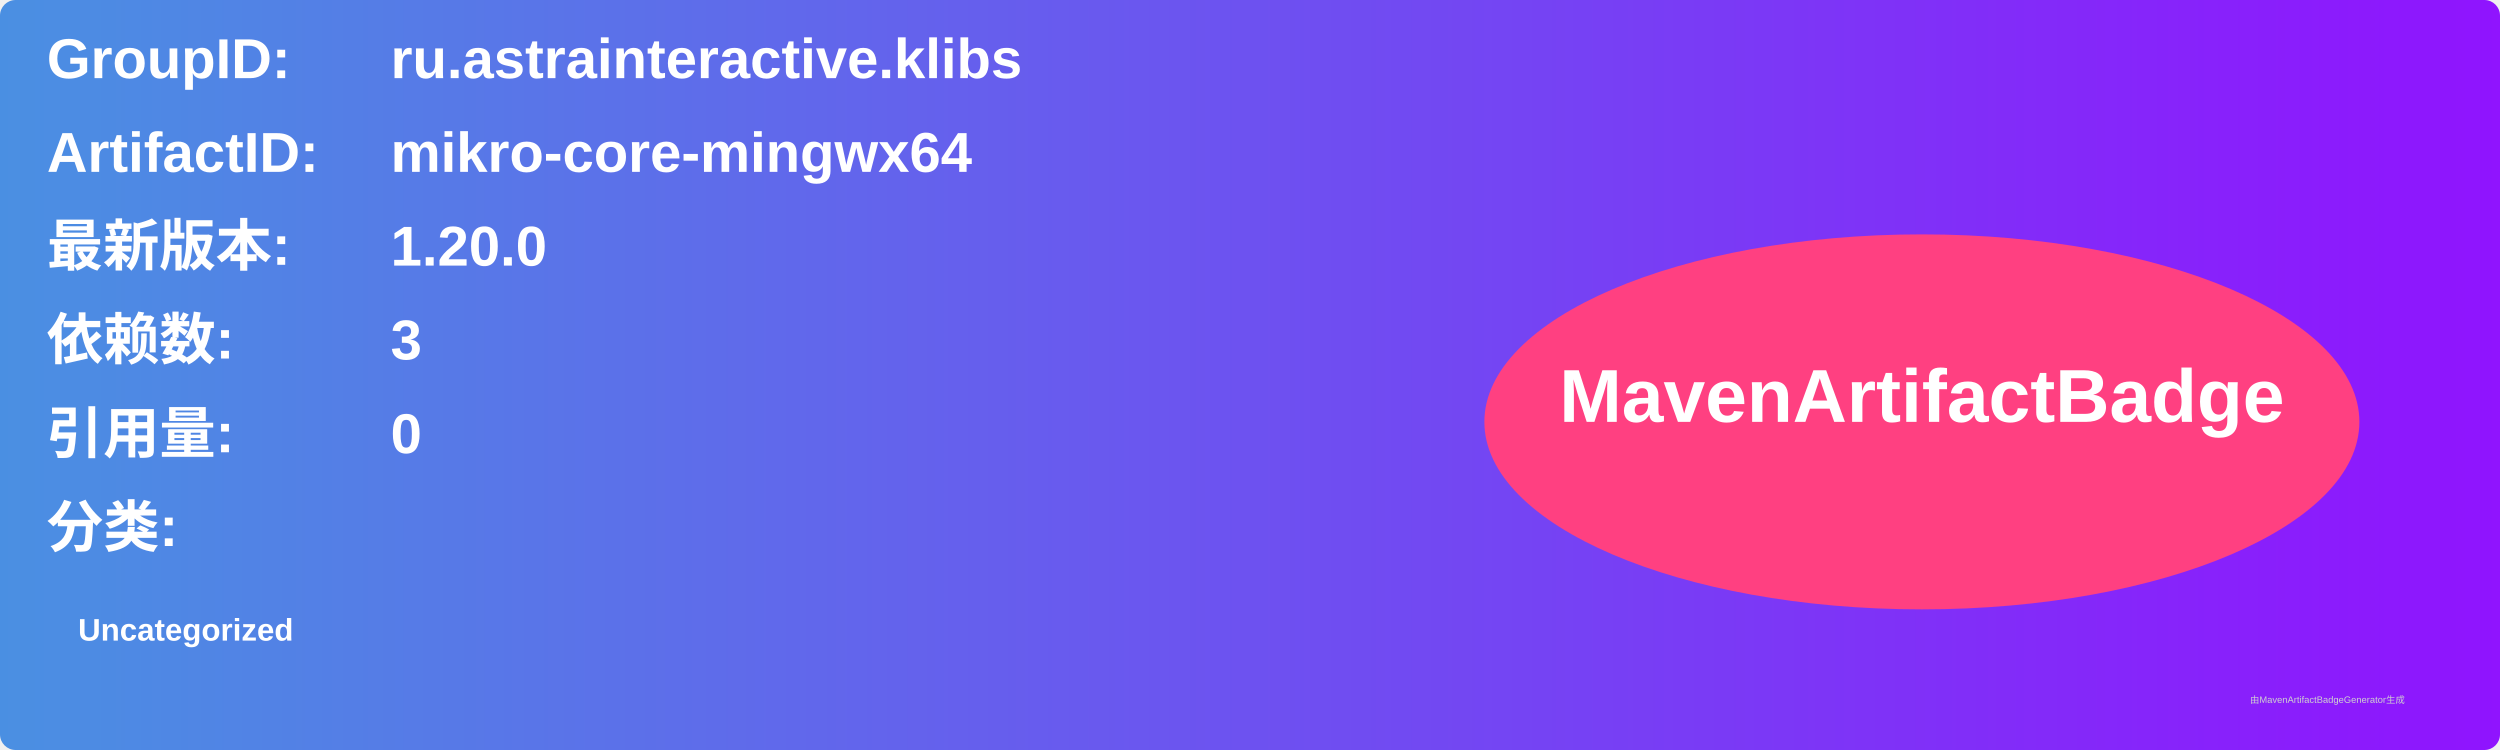
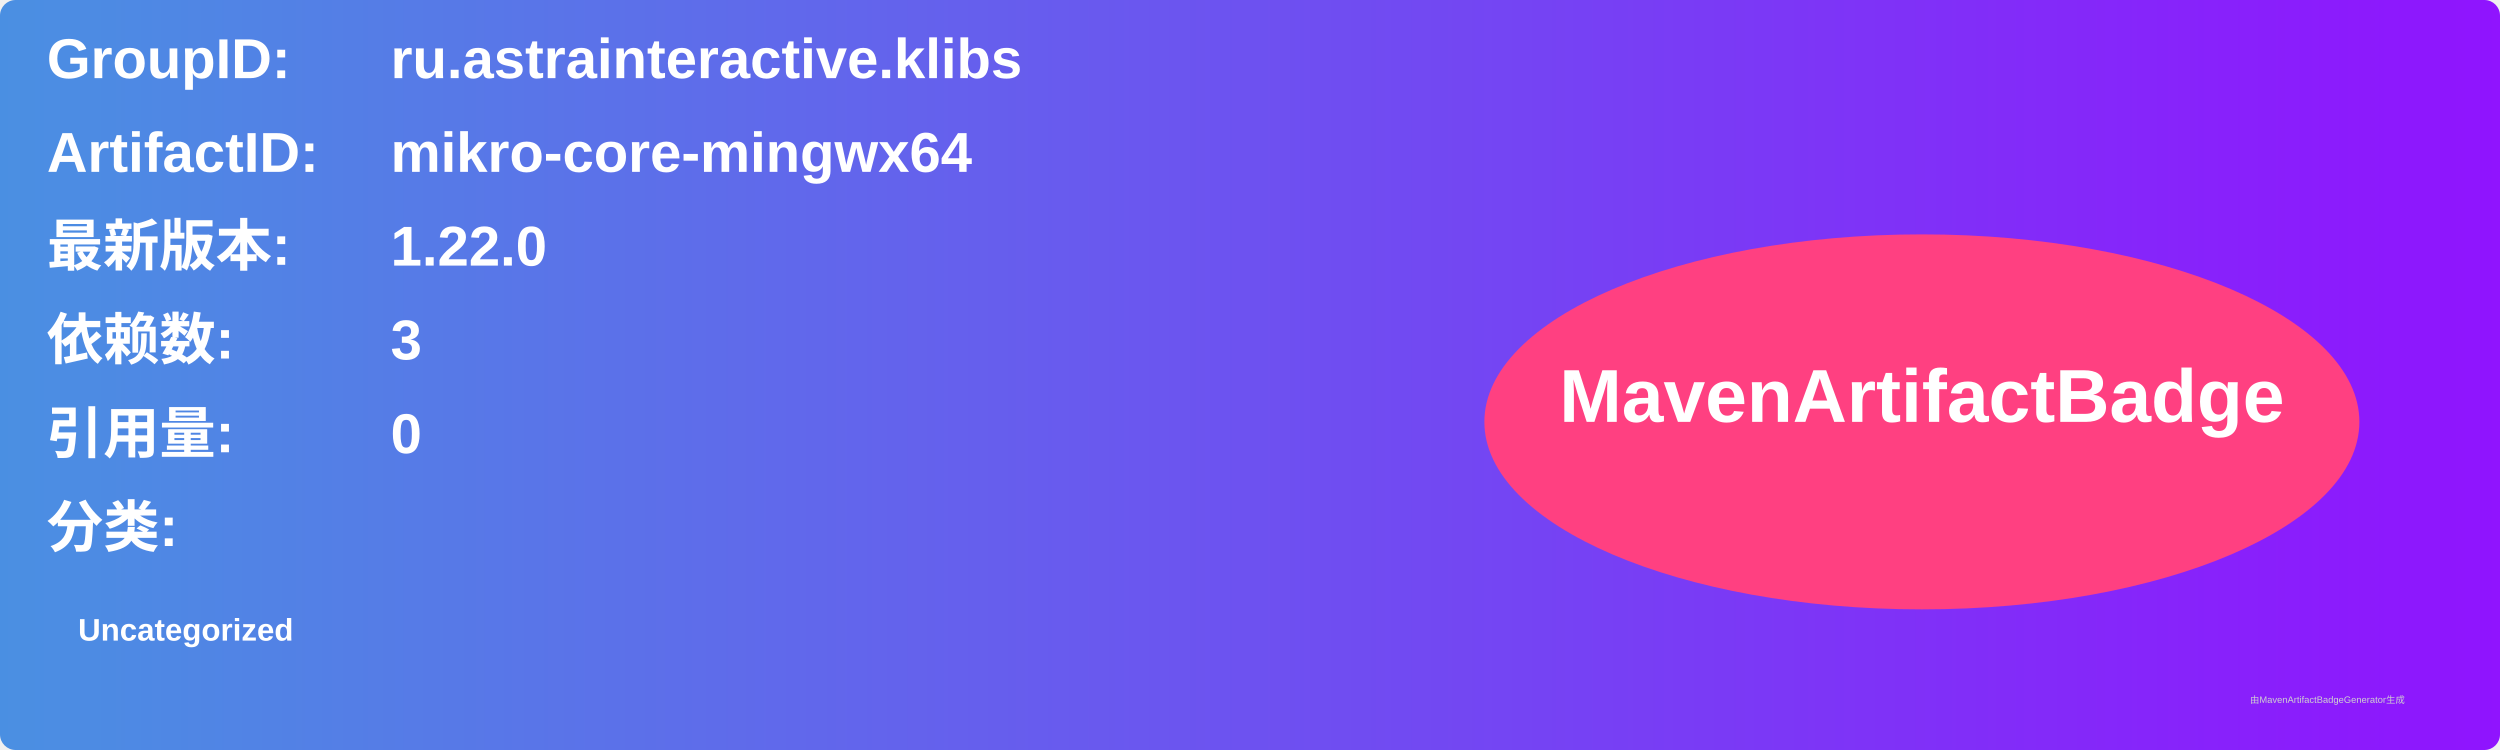
<svg xmlns="http://www.w3.org/2000/svg" width="800" height="240" viewBox="0 0 800 240">
  <linearGradient id="grad" x1="0%" y1="0%" x2="100%" y2="0%">
    <stop offset="0%" stop-color="#4a90e2" />
    <stop offset="100%" stop-color="#9013fe" />
  </linearGradient>
  <rect width="100%" height="100%" rx="5" ry="5" fill="url(#grad)" />
  <g transform="translate(15, 15)">
    <text x="0" y="10" font-family="Arial" font-size="18" fill="white" font-weight="bold" width="260">GroupID:</text>
    <text x="110" y="10" font-family="Arial" font-size="18" fill="white" font-weight="bold" width="460">ru.astrainteractive.klibs</text>
    <text x="0" y="40" font-family="Arial" font-size="18" fill="white" font-weight="bold" width="260">ArtifactID:</text>
    <text x="110" y="40" font-family="Arial" font-size="18" fill="white" font-weight="bold" width="460">mikro-core-mingwx64</text>
    <text x="0" y="70" font-family="Arial" font-size="18" fill="white" font-weight="bold">最新版本:</text>
    <text x="110" y="70" font-family="Arial" font-size="18" fill="white" font-weight="bold">
-       <tspan font-weight="bold">1.20.0</tspan>
+       <tspan font-weight="bold">1.22.0</tspan>
    </text>
    <text x="0" y="100" font-family="Arial" font-size="18" fill="white" font-weight="bold">依赖数: </text>
    <text x="110" y="100" font-family="Arial" font-size="18" fill="white">
      <tspan font-weight="bold">3</tspan>
    </text>
    <text x="0" y="130" font-family="Arial" font-size="18" fill="white" font-weight="bold">引用量: </text>
    <text x="110" y="130" font-family="Arial" font-size="18" fill="white">
      <tspan font-weight="bold">0</tspan>
    </text>
    <text x="0" y="160" font-family="Arial" font-size="18" fill="white" font-weight="bold">分类:</text>
    <text x="10" y="190" font-family="Arial" font-size="10" fill="white">
      <tspan font-weight="bold">Uncategorized</tspan>
    </text>
    <ellipse cx="600" cy="120" rx="140" ry="60" fill="#ff4081" />
    <text x="600" y="120" text-anchor="middle" font-family="Arial" font-size="24" fill="white" font-weight="bold">MavenArtifactBadge</text>
  </g>
  <text x="720" y="225" font-family="Arial" font-size="3" fill="#d0d0d0">由MavenArtifactBadgeGenerator生成</text>
</svg>
